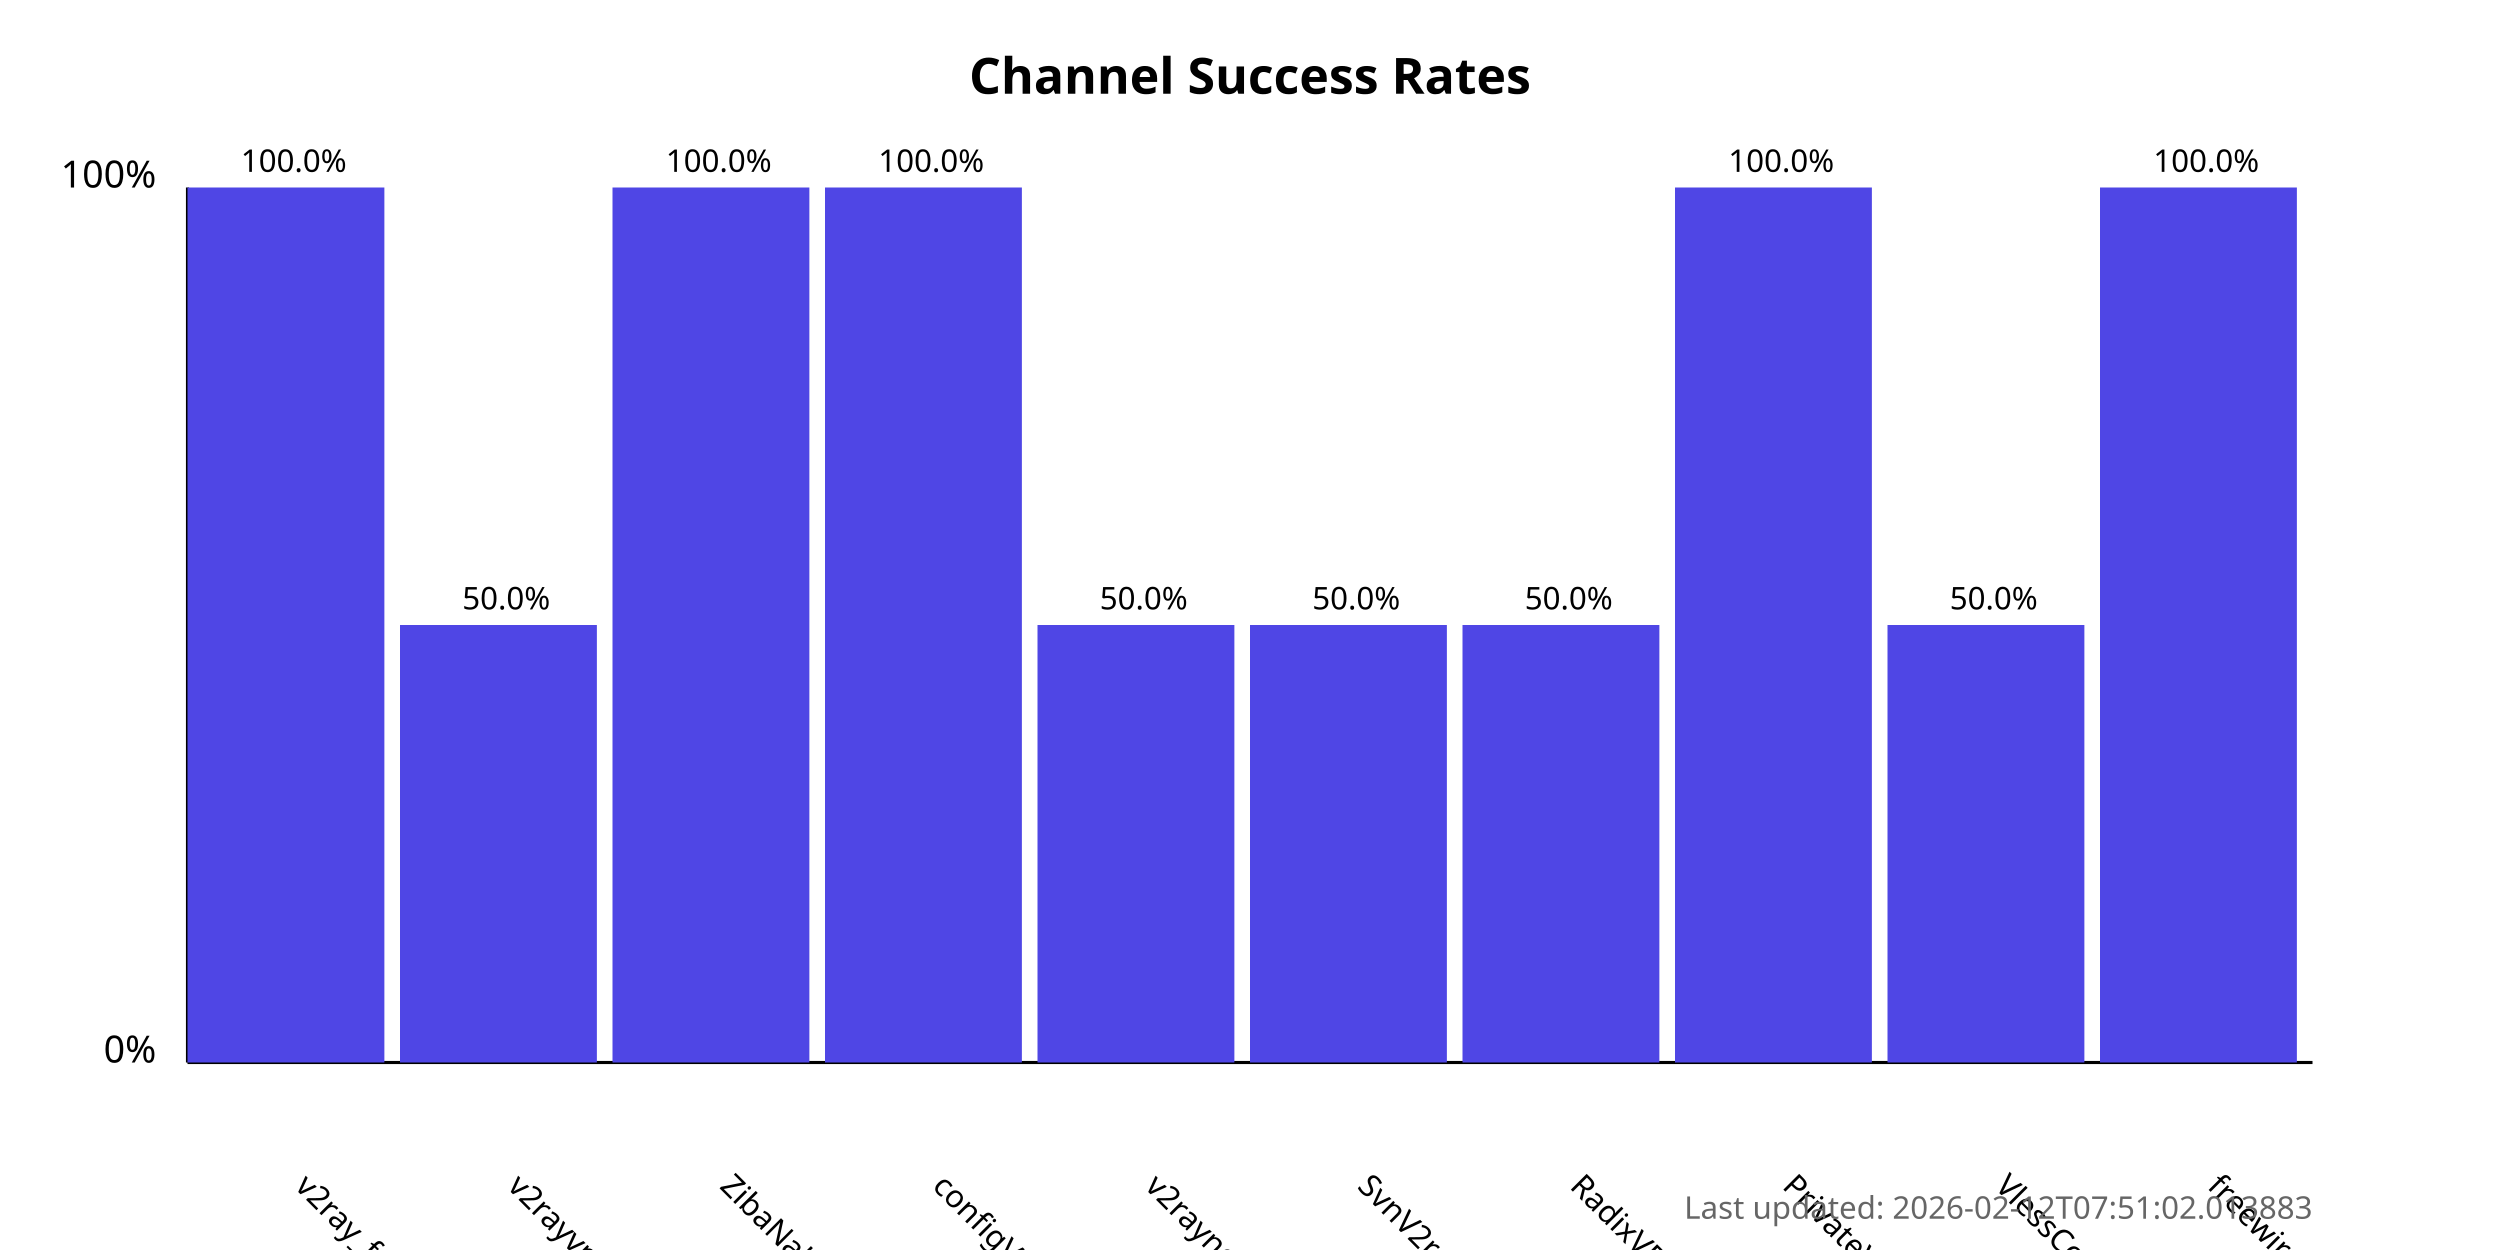
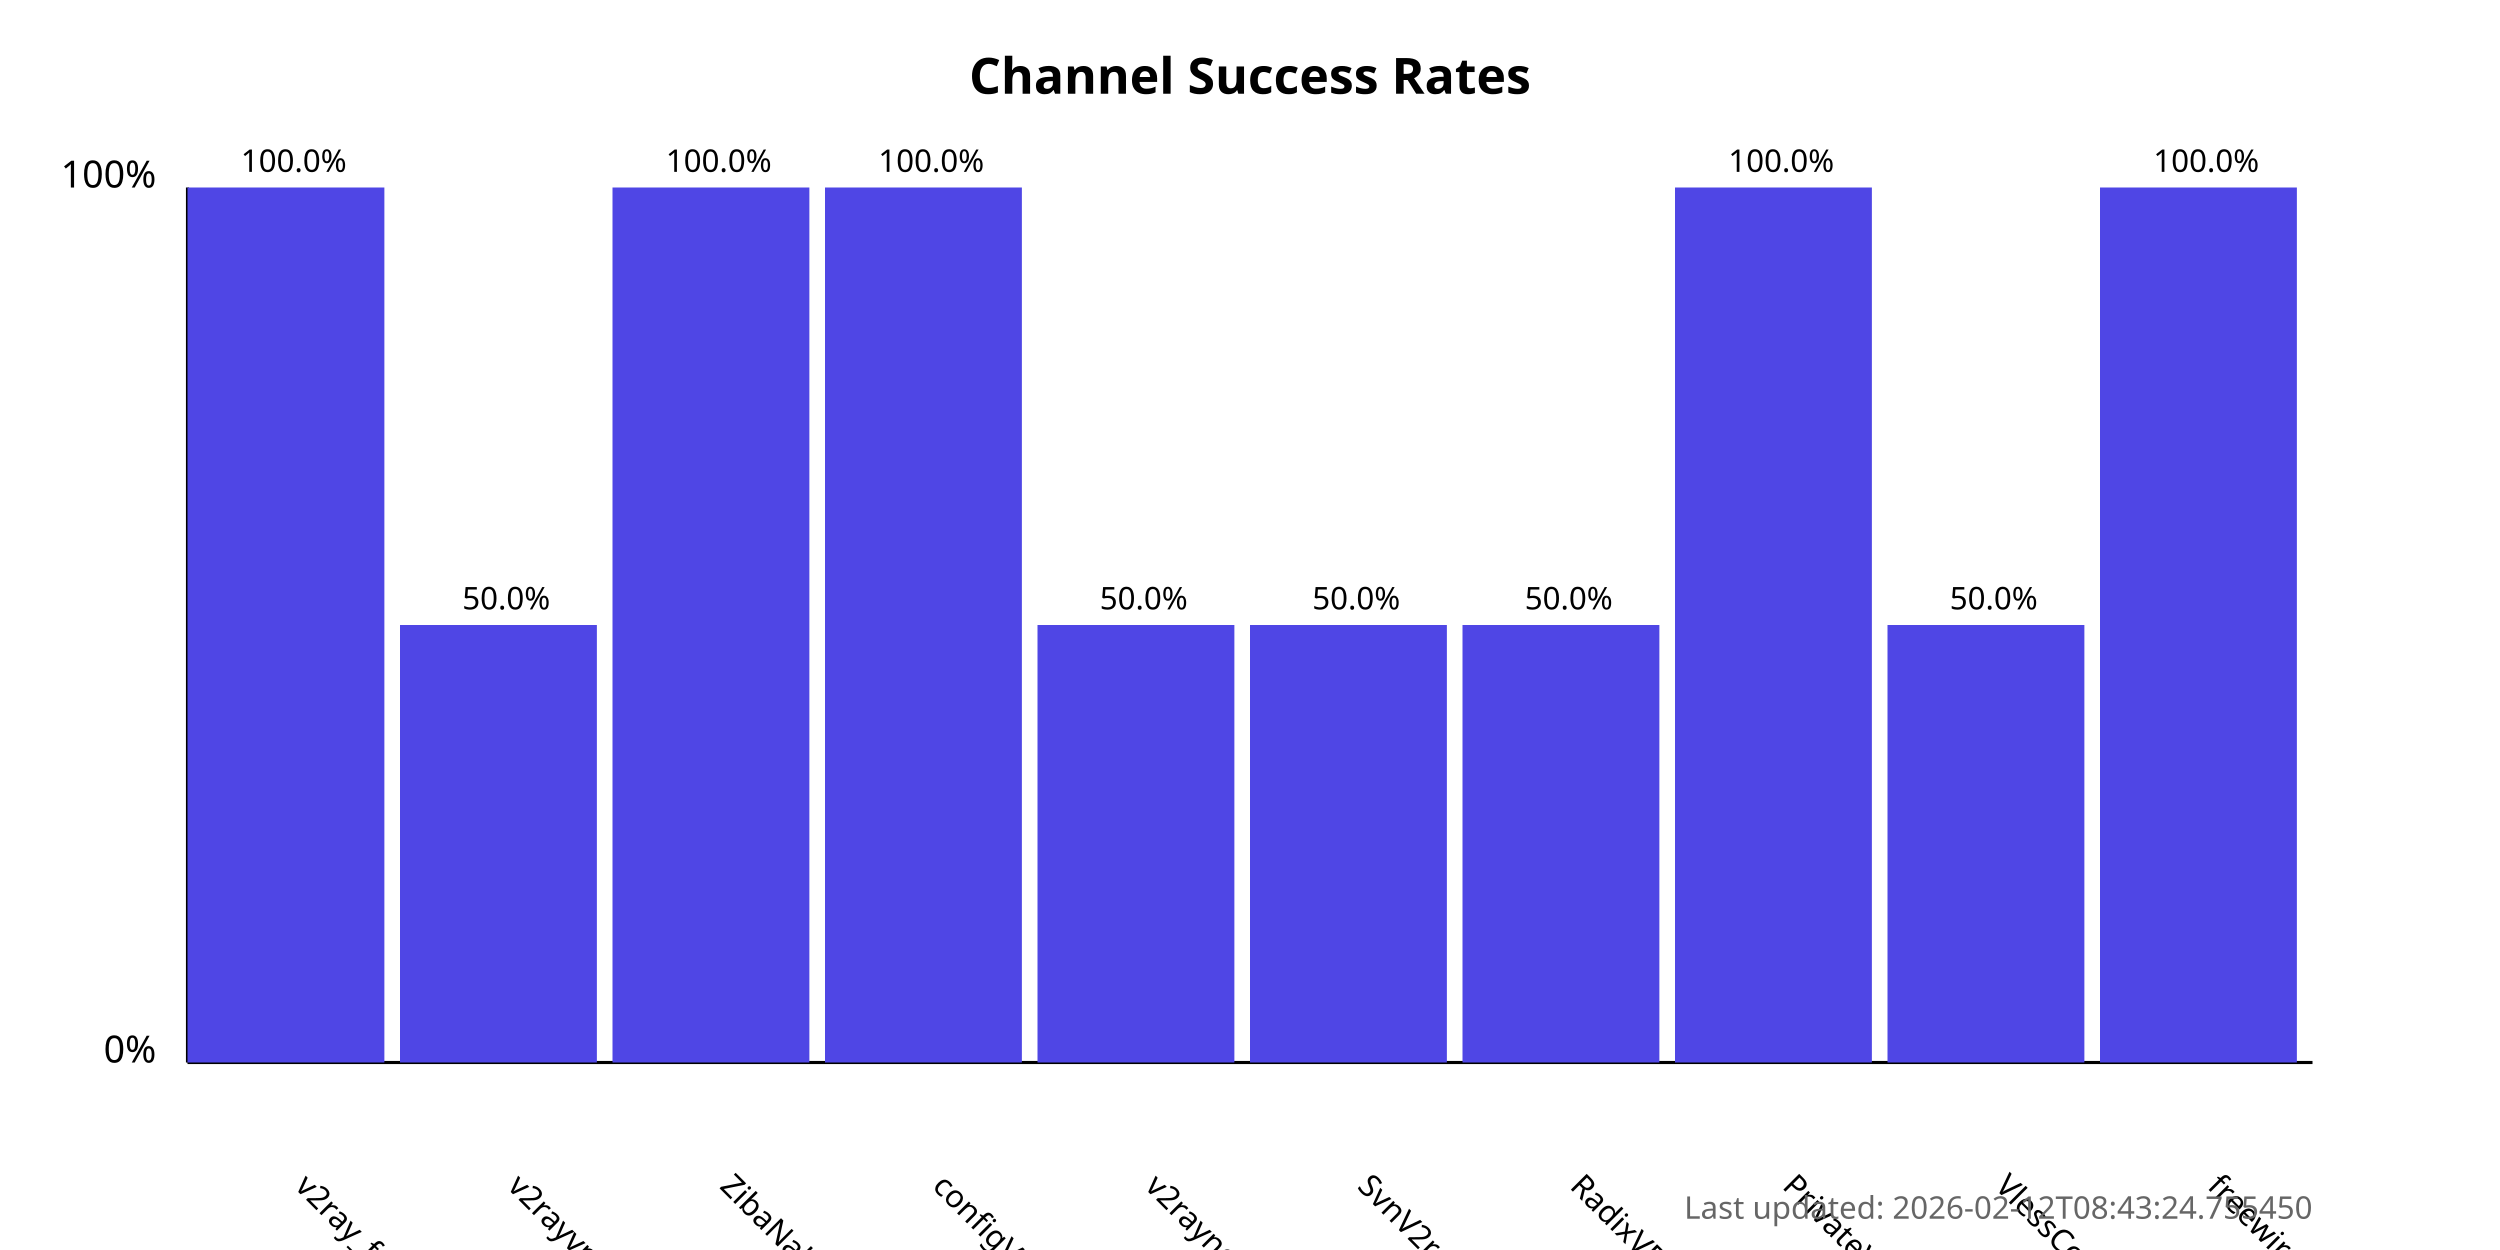
<svg xmlns="http://www.w3.org/2000/svg" width="800" height="400">
  <style>
            .chart-title { font: bold 16px sans-serif; }
            .axis-label { font: 12px sans-serif; }
            .tick-label { font: 10px sans-serif; }
            .bar { fill: #4f46e5; }
            .bar:hover { fill: #6366f1; }
            .timestamp { font: 10px sans-serif; fill: #666; }
        </style>
  <text x="400.0" y="30" text-anchor="middle" class="chart-title">
            Channel Success Rates
        </text>
  <line x1="60" y1="340" x2="60" y2="60" stroke="black" stroke-width="1" />
  <line x1="60" y1="340" x2="740" y2="340" stroke="black" stroke-width="1" />
  <text x="50" y="340" text-anchor="end" class="axis-label">0%</text>
  <text x="50" y="60" text-anchor="end" class="axis-label">100%</text>
  <g>
    <rect x="60" y="60.0" width="63.0" height="280.0" class="bar" />
    <text x="94.0" y="380" transform="rotate(45, 94.0, 380)" text-anchor="start" class="tick-label">
                v2ray_free_conf
            </text>
    <text x="94.0" y="55.0" text-anchor="middle" class="tick-label">
                100.0%
            </text>
  </g>
  <g>
    <rect x="128.0" y="200.0" width="63.0" height="140.0" class="bar" />
    <text x="162.0" y="380" transform="rotate(45, 162.0, 380)" text-anchor="start" class="tick-label">
                v2rayvpno
            </text>
    <text x="162.0" y="195.0" text-anchor="middle" class="tick-label">
                50.0%
            </text>
  </g>
  <g>
    <rect x="196.0" y="60.0" width="63.0" height="280.0" class="bar" />
    <text x="230.0" y="380" transform="rotate(45, 230.0, 380)" text-anchor="start" class="tick-label">
                ZibaNabz
            </text>
    <text x="230.0" y="55.0" text-anchor="middle" class="tick-label">
                100.0%
            </text>
  </g>
  <g>
    <rect x="264.0" y="60.0" width="63.0" height="280.0" class="bar" />
    <text x="298.0" y="380" transform="rotate(45, 298.0, 380)" text-anchor="start" class="tick-label">
                configV2rayForFree
            </text>
    <text x="298.0" y="55.0" text-anchor="middle" class="tick-label">
                100.0%
            </text>
  </g>
  <g>
    <rect x="332.0" y="200.0" width="63.0" height="140.0" class="bar" />
    <text x="366.0" y="380" transform="rotate(45, 366.0, 380)" text-anchor="start" class="tick-label">
                v2rayngvpn
            </text>
    <text x="366.0" y="195.0" text-anchor="middle" class="tick-label">
                50.0%
            </text>
  </g>
  <g>
    <rect x="400.0" y="200.0" width="63.0" height="140.0" class="bar" />
    <text x="434.0" y="380" transform="rotate(45, 434.0, 380)" text-anchor="start" class="tick-label">
                SvnV2ray
            </text>
    <text x="434.0" y="195.0" text-anchor="middle" class="tick-label">
                50.0%
            </text>
  </g>
  <g>
    <rect x="468.0" y="200.0" width="63.0" height="140.0" class="bar" />
    <text x="502.0" y="380" transform="rotate(45, 502.0, 380)" text-anchor="start" class="tick-label">
                RadixVPN
            </text>
    <text x="502.0" y="195.0" text-anchor="middle" class="tick-label">
                50.0%
            </text>
  </g>
  <g>
    <rect x="536.0" y="60.0" width="63.0" height="280.0" class="bar" />
    <text x="570.0" y="380" transform="rotate(45, 570.0, 380)" text-anchor="start" class="tick-label">
                PrivateVPNs
            </text>
    <text x="570.0" y="55.0" text-anchor="middle" class="tick-label">
                100.0%
            </text>
  </g>
  <g>
    <rect x="604.0" y="200.0" width="63.0" height="140.0" class="bar" />
    <text x="638.0" y="380" transform="rotate(45, 638.0, 380)" text-anchor="start" class="tick-label">
                VlessConfig
            </text>
    <text x="638.0" y="195.0" text-anchor="middle" class="tick-label">
                50.0%
            </text>
  </g>
  <g>
    <rect x="672.0" y="60.0" width="63.0" height="280.0" class="bar" />
    <text x="706.0" y="380" transform="rotate(45, 706.0, 380)" text-anchor="start" class="tick-label">
                freewireguard
            </text>
    <text x="706.0" y="55.0" text-anchor="middle" class="tick-label">
                100.0%
            </text>
  </g>
  <text x="740" y="390" text-anchor="end" class="timestamp">
-             Last updated: 2026-02-12T07:51:02.013883
+             Last updated: 2026-02-12T08:43:24.755450
        </text>
</svg>
